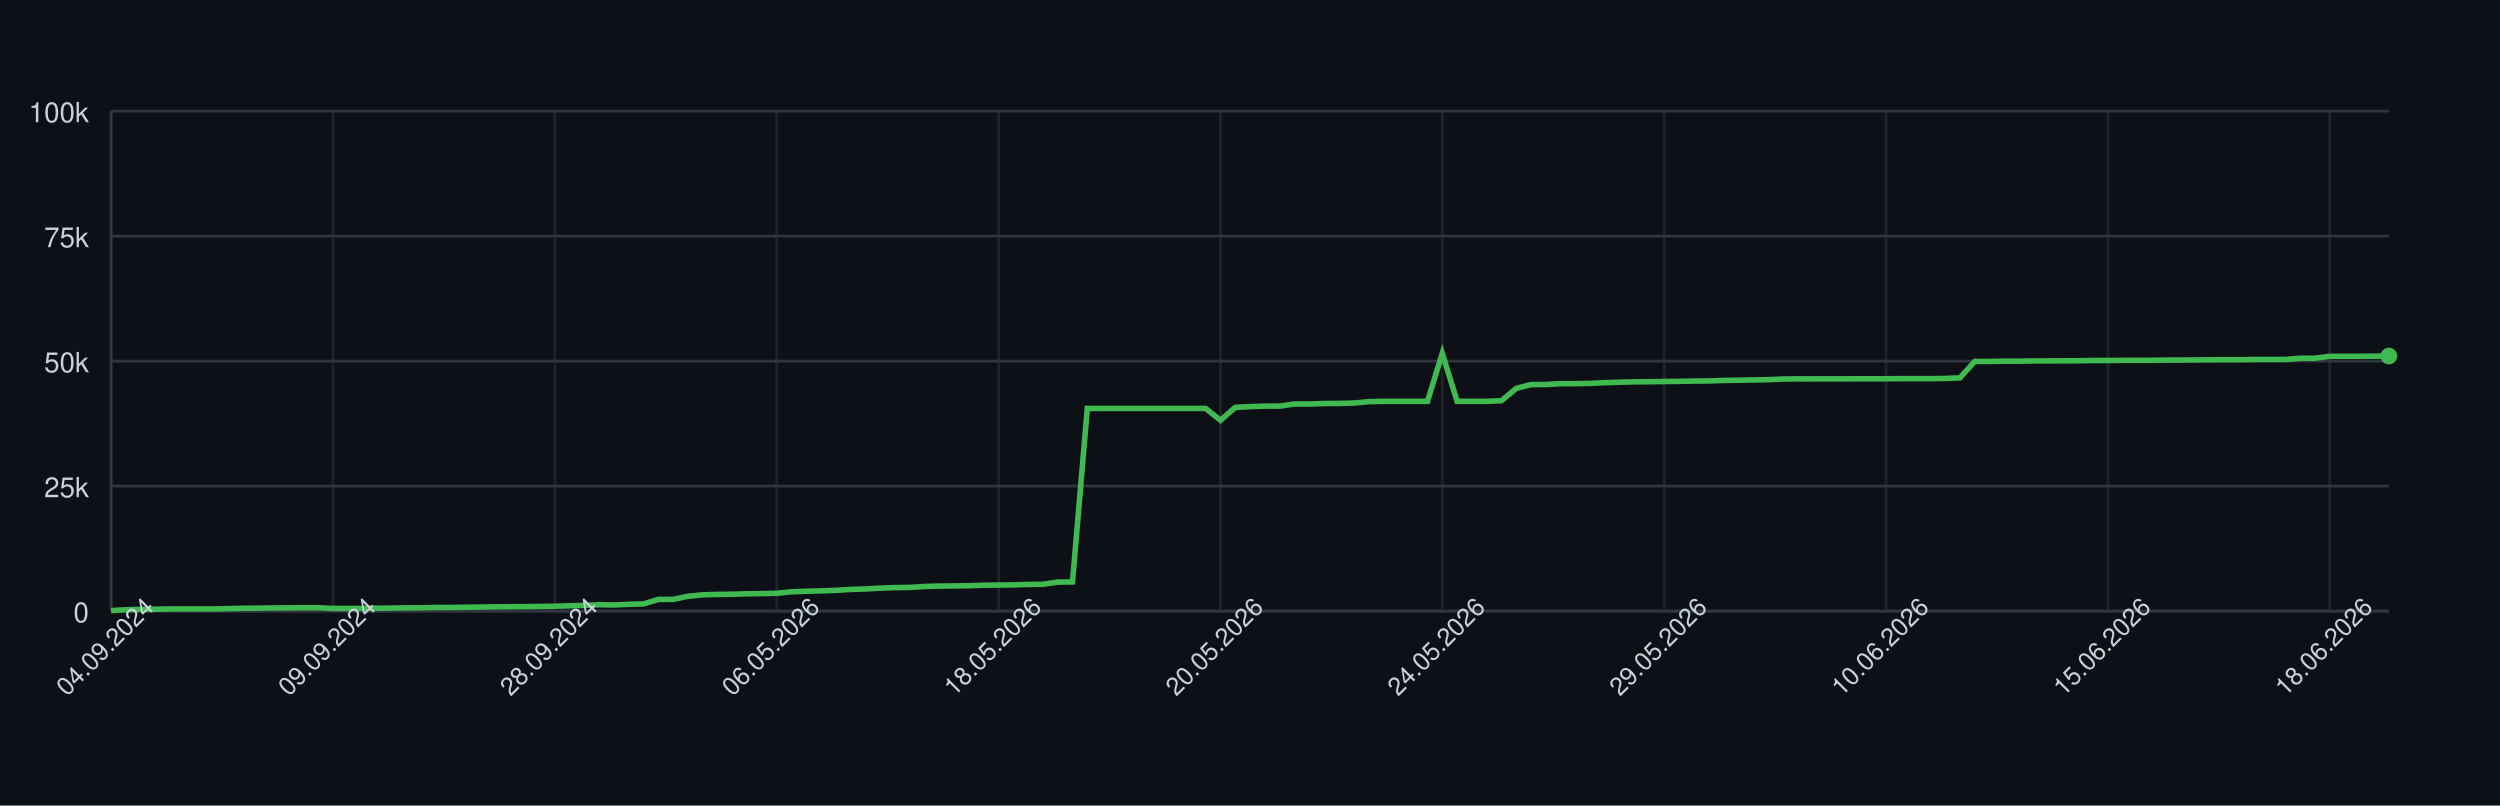
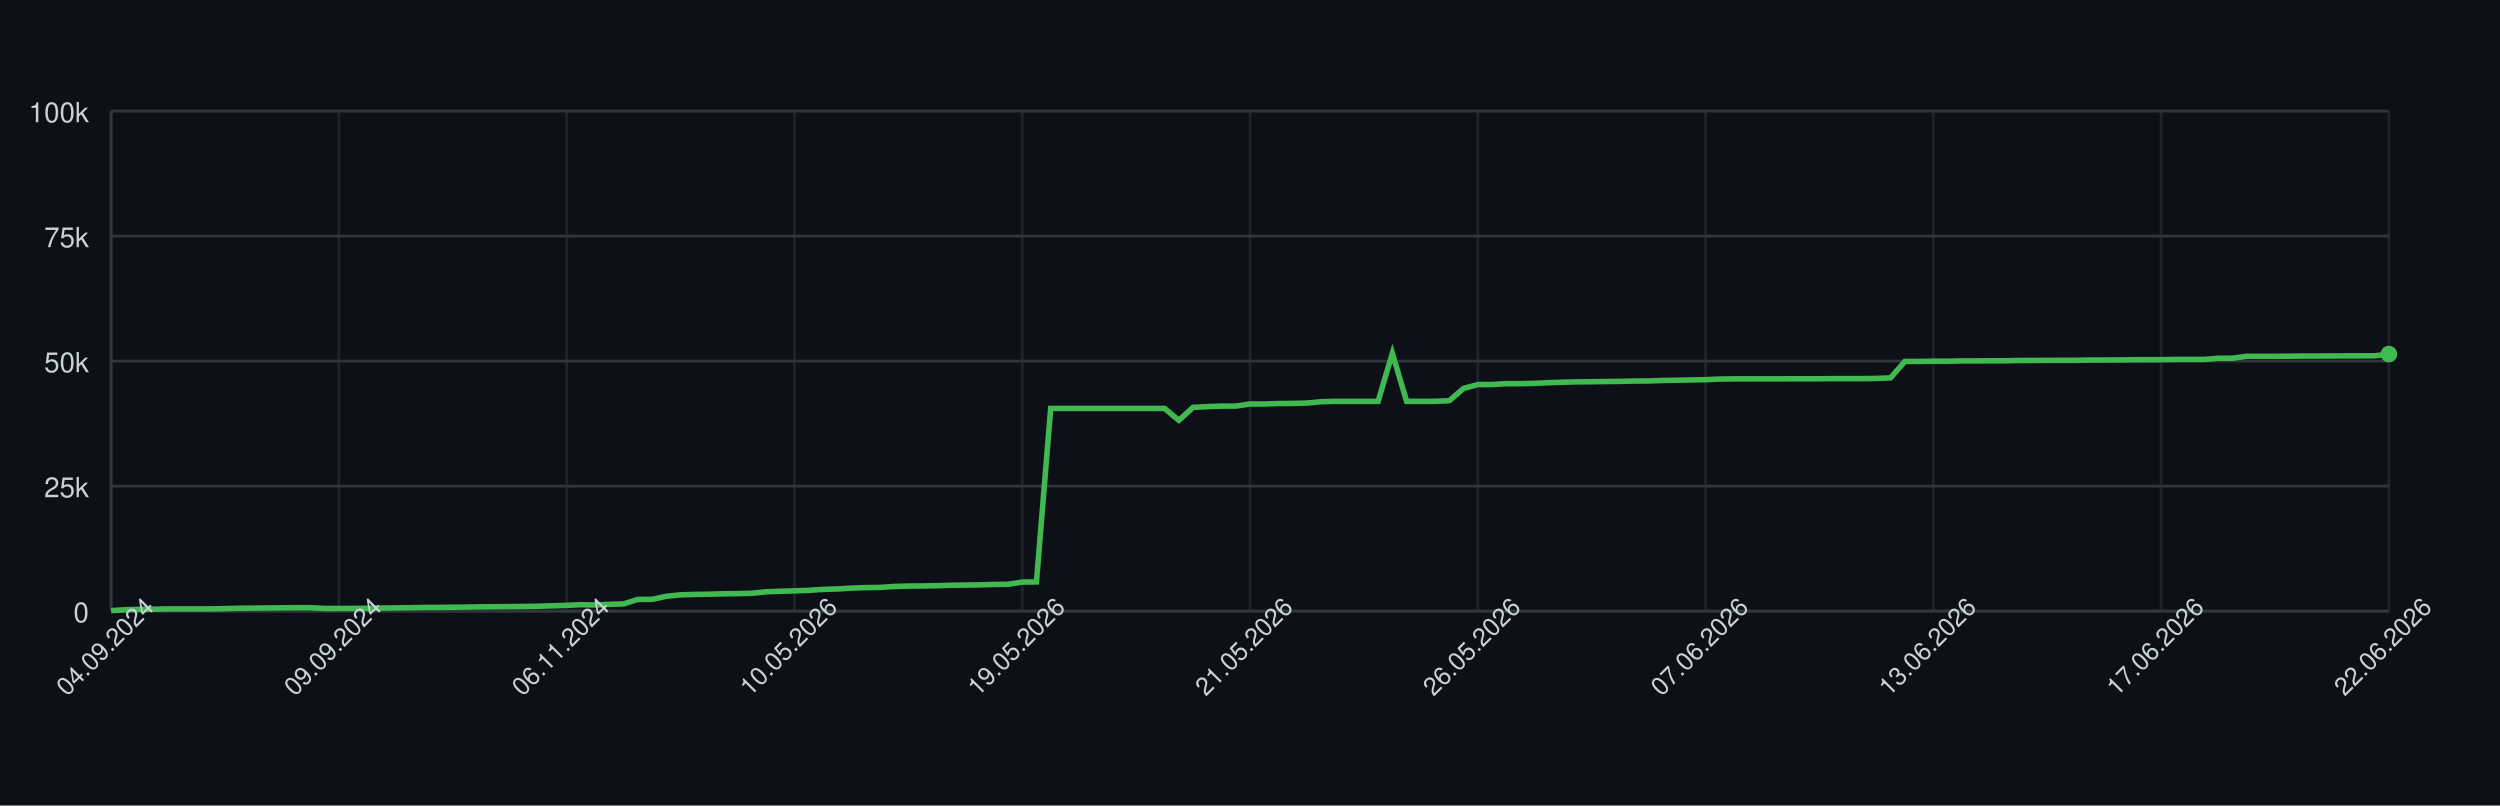
<svg xmlns="http://www.w3.org/2000/svg" width="900" height="290" style="font-family: -apple-system, BlinkMacSystemFont, 'Segoe UI', Helvetica, Arial, sans-serif;">
  <rect width="100%" height="100%" fill="#0d1117" />
  <g>
    <line x1="40" y1="220.00" x2="860" y2="220.00" stroke="#30363d" />
    <text x="32" y="224.00" font-size="10" fill="#c9d1d9" text-anchor="end">0</text>
    <line x1="40" y1="175.00" x2="860" y2="175.00" stroke="#30363d" />
    <text x="32" y="179.00" font-size="10" fill="#c9d1d9" text-anchor="end">25k</text>
    <line x1="40" y1="130.00" x2="860" y2="130.00" stroke="#30363d" />
    <text x="32" y="134.00" font-size="10" fill="#c9d1d9" text-anchor="end">50k</text>
    <line x1="40" y1="85.00" x2="860" y2="85.00" stroke="#30363d" />
    <text x="32" y="89.00" font-size="10" fill="#c9d1d9" text-anchor="end">75k</text>
    <line x1="40" y1="40.00" x2="860" y2="40.00" stroke="#30363d" />
    <text x="32" y="44.00" font-size="10" fill="#c9d1d9" text-anchor="end">100k</text>
    <line x1="40.00" y1="40" x2="40.00" y2="220" stroke="#30363d" opacity="0.5" />
-     <line x1="119.87" y1="40" x2="119.87" y2="220" stroke="#30363d" opacity="0.5" />
-     <line x1="199.74" y1="40" x2="199.74" y2="220" stroke="#30363d" opacity="0.5" />
-     <line x1="279.61" y1="40" x2="279.61" y2="220" stroke="#30363d" opacity="0.5" />
-     <line x1="359.48" y1="40" x2="359.48" y2="220" stroke="#30363d" opacity="0.5" />
-     <line x1="439.35" y1="40" x2="439.35" y2="220" stroke="#30363d" opacity="0.5" />
-     <line x1="519.22" y1="40" x2="519.22" y2="220" stroke="#30363d" opacity="0.5" />
-     <line x1="599.09" y1="40" x2="599.09" y2="220" stroke="#30363d" opacity="0.5" />
-     <line x1="678.96" y1="40" x2="678.96" y2="220" stroke="#30363d" opacity="0.5" />
-     <line x1="758.83" y1="40" x2="758.83" y2="220" stroke="#30363d" opacity="0.5" />
-     <line x1="838.70" y1="40" x2="838.70" y2="220" stroke="#30363d" opacity="0.5" />
+     <line x1="122.00" y1="40" x2="122.00" y2="220" stroke="#30363d" opacity="0.5" />
+     <line x1="204.00" y1="40" x2="204.00" y2="220" stroke="#30363d" opacity="0.5" />
+     <line x1="286.00" y1="40" x2="286.00" y2="220" stroke="#30363d" opacity="0.5" />
+     <line x1="368.00" y1="40" x2="368.00" y2="220" stroke="#30363d" opacity="0.5" />
+     <line x1="450.00" y1="40" x2="450.00" y2="220" stroke="#30363d" opacity="0.5" />
+     <line x1="532.00" y1="40" x2="532.00" y2="220" stroke="#30363d" opacity="0.5" />
+     <line x1="614.00" y1="40" x2="614.00" y2="220" stroke="#30363d" opacity="0.5" />
+     <line x1="696.00" y1="40" x2="696.00" y2="220" stroke="#30363d" opacity="0.5" />
+     <line x1="778.00" y1="40" x2="778.00" y2="220" stroke="#30363d" opacity="0.5" />
+     <line x1="860.00" y1="40" x2="860.00" y2="220" stroke="#30363d" opacity="0.5" />
    <line x1="40" y1="220" x2="860" y2="220" stroke="#30363d" />
    <line x1="40" y1="40" x2="40" y2="220" stroke="#30363d" />
-     <path d="M 40.00 219.82 L 45.32 219.52 L 50.65 219.36 L 55.97 219.31 L 61.30 219.21 L 66.62 219.21 L 71.95 219.21 L 77.27 219.21 L 82.60 219.10 L 87.92 218.97 L 93.25 218.93 L 98.57 218.85 L 103.90 218.82 L 109.22 218.77 L 114.55 218.77 L 119.87 219.05 L 125.19 219.04 L 130.52 219.04 L 135.84 218.98 L 141.17 218.91 L 146.49 218.82 L 151.82 218.79 L 157.14 218.68 L 162.47 218.67 L 167.79 218.60 L 173.12 218.55 L 178.44 218.45 L 183.77 218.42 L 189.09 218.38 L 194.42 218.33 L 199.74 218.24 L 205.06 218.09 L 210.39 217.93 L 215.71 217.69 L 221.04 217.78 L 226.36 217.56 L 231.69 217.40 L 237.01 215.79 L 242.34 215.77 L 247.66 214.66 L 252.99 214.14 L 258.31 213.99 L 263.64 213.92 L 268.96 213.77 L 274.29 213.71 L 279.61 213.57 L 284.94 213.05 L 290.26 212.85 L 295.58 212.71 L 300.91 212.52 L 306.23 212.19 L 311.56 212.03 L 316.88 211.72 L 322.21 211.54 L 327.53 211.47 L 332.86 211.13 L 338.18 210.98 L 343.51 210.94 L 348.83 210.85 L 354.16 210.69 L 359.48 210.62 L 364.81 210.56 L 370.13 210.40 L 375.45 210.34 L 380.78 209.55 L 386.10 209.49 L 391.43 147.04 L 396.75 147.04 L 402.08 147.04 L 407.40 147.04 L 412.73 147.04 L 418.05 147.04 L 423.38 147.04 L 428.70 147.04 L 434.03 147.04 L 439.35 151.31 L 444.68 146.66 L 450.00 146.39 L 455.32 146.20 L 460.65 146.20 L 465.97 145.44 L 471.30 145.44 L 476.62 145.27 L 481.95 145.23 L 487.27 145.10 L 492.60 144.61 L 497.92 144.48 L 503.25 144.48 L 508.57 144.48 L 513.90 144.48 L 519.22 127.19 L 524.55 144.48 L 529.87 144.48 L 535.19 144.48 L 540.52 144.25 L 545.84 139.83 L 551.17 138.44 L 556.49 138.43 L 561.82 138.12 L 567.14 138.12 L 572.47 138.01 L 577.79 137.76 L 583.12 137.59 L 588.44 137.46 L 593.77 137.43 L 599.09 137.35 L 604.42 137.29 L 609.74 137.18 L 615.06 137.14 L 620.39 136.97 L 625.71 136.88 L 631.04 136.77 L 636.36 136.68 L 641.69 136.46 L 647.01 136.39 L 652.34 136.39 L 657.66 136.38 L 662.99 136.38 L 668.31 136.36 L 673.64 136.35 L 678.96 136.35 L 684.29 136.31 L 689.61 136.31 L 694.94 136.31 L 700.26 136.24 L 705.58 136.03 L 710.91 130.11 L 716.23 130.11 L 721.56 130.03 L 726.88 130.03 L 732.21 129.92 L 737.53 129.92 L 742.86 129.89 L 748.18 129.89 L 753.51 129.77 L 758.83 129.77 L 764.16 129.73 L 769.48 129.72 L 774.81 129.72 L 780.13 129.61 L 785.45 129.61 L 790.78 129.57 L 796.10 129.52 L 801.43 129.49 L 806.75 129.49 L 812.08 129.40 L 817.40 129.40 L 822.73 129.40 L 828.05 128.97 L 833.38 128.97 L 838.70 128.27 L 844.03 128.27 L 849.35 128.27 L 854.68 128.23 L 860.00 128.17" fill="none" stroke="#3fb950" stroke-width="2" />
-     <circle cx="860.00" cy="128.17" r="3" fill="#3fb950" />
+     <path d="M 40.00 219.82 L 45.12 219.52 L 50.25 219.36 L 55.38 219.31 L 60.50 219.21 L 65.62 219.21 L 70.75 219.21 L 75.88 219.21 L 81.00 219.10 L 86.12 218.97 L 91.25 218.93 L 96.38 218.85 L 101.50 218.82 L 106.62 218.77 L 111.75 218.77 L 116.88 219.05 L 122.00 219.04 L 127.12 219.04 L 132.25 218.98 L 137.38 218.91 L 142.50 218.82 L 147.62 218.79 L 152.75 218.68 L 157.88 218.67 L 163.00 218.60 L 168.12 218.55 L 173.25 218.45 L 178.38 218.42 L 183.50 218.38 L 188.62 218.33 L 193.75 218.24 L 198.88 218.09 L 204.00 217.93 L 209.12 217.69 L 214.25 217.78 L 219.38 217.56 L 224.50 217.40 L 229.62 215.79 L 234.75 215.77 L 239.88 214.66 L 245.00 214.14 L 250.12 213.99 L 255.25 213.92 L 260.38 213.77 L 265.50 213.71 L 270.62 213.57 L 275.75 213.05 L 280.88 212.85 L 286.00 212.71 L 291.12 212.52 L 296.25 212.19 L 301.38 212.03 L 306.50 211.72 L 311.62 211.54 L 316.75 211.47 L 321.88 211.13 L 327.00 210.98 L 332.12 210.94 L 337.25 210.85 L 342.38 210.69 L 347.50 210.62 L 352.62 210.56 L 357.75 210.40 L 362.88 210.34 L 368.00 209.55 L 373.12 209.49 L 378.25 147.04 L 383.38 147.04 L 388.50 147.04 L 393.62 147.04 L 398.75 147.04 L 403.88 147.04 L 409.00 147.04 L 414.12 147.04 L 419.25 147.04 L 424.38 151.31 L 429.50 146.66 L 434.62 146.39 L 439.75 146.20 L 444.88 146.20 L 450.00 145.44 L 455.12 145.44 L 460.25 145.27 L 465.38 145.23 L 470.50 145.10 L 475.62 144.61 L 480.75 144.48 L 485.88 144.48 L 491.00 144.48 L 496.12 144.48 L 501.25 127.19 L 506.38 144.48 L 511.50 144.48 L 516.62 144.48 L 521.75 144.25 L 526.88 139.83 L 532.00 138.44 L 537.12 138.43 L 542.25 138.12 L 547.38 138.12 L 552.50 138.01 L 557.62 137.76 L 562.75 137.59 L 567.88 137.46 L 573.00 137.43 L 578.12 137.35 L 583.25 137.29 L 588.38 137.18 L 593.50 137.14 L 598.62 136.97 L 603.75 136.88 L 608.88 136.77 L 614.00 136.68 L 619.12 136.46 L 624.25 136.39 L 629.38 136.39 L 634.50 136.38 L 639.62 136.38 L 644.75 136.36 L 649.88 136.35 L 655.00 136.35 L 660.12 136.31 L 665.25 136.31 L 670.38 136.31 L 675.50 136.24 L 680.62 136.03 L 685.75 130.11 L 690.88 130.11 L 696.00 130.03 L 701.12 130.03 L 706.25 129.92 L 711.38 129.92 L 716.50 129.89 L 721.62 129.89 L 726.75 129.77 L 731.88 129.77 L 737.00 129.73 L 742.12 129.72 L 747.25 129.72 L 752.38 129.61 L 757.50 129.61 L 762.62 129.57 L 767.75 129.52 L 772.88 129.49 L 778.00 129.49 L 783.12 129.40 L 788.25 129.40 L 793.38 129.40 L 798.50 128.97 L 803.62 128.97 L 808.75 128.27 L 813.88 128.27 L 819.00 128.27 L 824.12 128.23 L 829.25 128.17 L 834.38 128.17 L 839.50 128.14 L 844.62 128.11 L 849.75 128.11 L 854.88 128.07 L 860.00 127.48" fill="none" stroke="#3fb950" stroke-width="2" />
+     <circle cx="860.00" cy="127.48" r="3" fill="#3fb950" />
    <text x="40.00" y="235.00" font-size="9" fill="#c9d1d9" text-anchor="middle" transform="rotate(-45 40.00 235.00)">04.09.2024</text>
-     <text x="119.87" y="235.00" font-size="9" fill="#c9d1d9" text-anchor="middle" transform="rotate(-45 119.87 235.00)">09.09.2024</text>
-     <text x="199.74" y="235.00" font-size="9" fill="#c9d1d9" text-anchor="middle" transform="rotate(-45 199.74 235.00)">28.09.2024</text>
-     <text x="279.61" y="235.00" font-size="9" fill="#c9d1d9" text-anchor="middle" transform="rotate(-45 279.61 235.00)">06.05.2026</text>
-     <text x="359.48" y="235.00" font-size="9" fill="#c9d1d9" text-anchor="middle" transform="rotate(-45 359.48 235.00)">18.05.2026</text>
-     <text x="439.35" y="235.00" font-size="9" fill="#c9d1d9" text-anchor="middle" transform="rotate(-45 439.35 235.00)">20.05.2026</text>
-     <text x="519.22" y="235.00" font-size="9" fill="#c9d1d9" text-anchor="middle" transform="rotate(-45 519.22 235.00)">24.05.2026</text>
-     <text x="599.09" y="235.00" font-size="9" fill="#c9d1d9" text-anchor="middle" transform="rotate(-45 599.09 235.00)">29.05.2026</text>
-     <text x="678.96" y="235.00" font-size="9" fill="#c9d1d9" text-anchor="middle" transform="rotate(-45 678.96 235.00)">10.06.2026</text>
-     <text x="758.83" y="235.00" font-size="9" fill="#c9d1d9" text-anchor="middle" transform="rotate(-45 758.83 235.00)">15.06.2026</text>
-     <text x="838.70" y="235.00" font-size="9" fill="#c9d1d9" text-anchor="middle" transform="rotate(-45 838.70 235.00)">18.06.2026</text>
+     <text x="122.00" y="235.00" font-size="9" fill="#c9d1d9" text-anchor="middle" transform="rotate(-45 122.00 235.00)">09.09.2024</text>
+     <text x="204.00" y="235.00" font-size="9" fill="#c9d1d9" text-anchor="middle" transform="rotate(-45 204.00 235.00)">06.11.2024</text>
+     <text x="286.00" y="235.00" font-size="9" fill="#c9d1d9" text-anchor="middle" transform="rotate(-45 286.00 235.00)">10.05.2026</text>
+     <text x="368.00" y="235.00" font-size="9" fill="#c9d1d9" text-anchor="middle" transform="rotate(-45 368.00 235.00)">19.05.2026</text>
+     <text x="450.00" y="235.00" font-size="9" fill="#c9d1d9" text-anchor="middle" transform="rotate(-45 450.00 235.00)">21.05.2026</text>
+     <text x="532.00" y="235.00" font-size="9" fill="#c9d1d9" text-anchor="middle" transform="rotate(-45 532.00 235.00)">26.05.2026</text>
+     <text x="614.00" y="235.00" font-size="9" fill="#c9d1d9" text-anchor="middle" transform="rotate(-45 614.00 235.00)">07.06.2026</text>
+     <text x="696.00" y="235.00" font-size="9" fill="#c9d1d9" text-anchor="middle" transform="rotate(-45 696.00 235.00)">13.06.2026</text>
+     <text x="778.00" y="235.00" font-size="9" fill="#c9d1d9" text-anchor="middle" transform="rotate(-45 778.00 235.00)">17.06.2026</text>
+     <text x="860.00" y="235.00" font-size="9" fill="#c9d1d9" text-anchor="middle" transform="rotate(-45 860.00 235.00)">22.06.2026</text>
  </g>
</svg>
